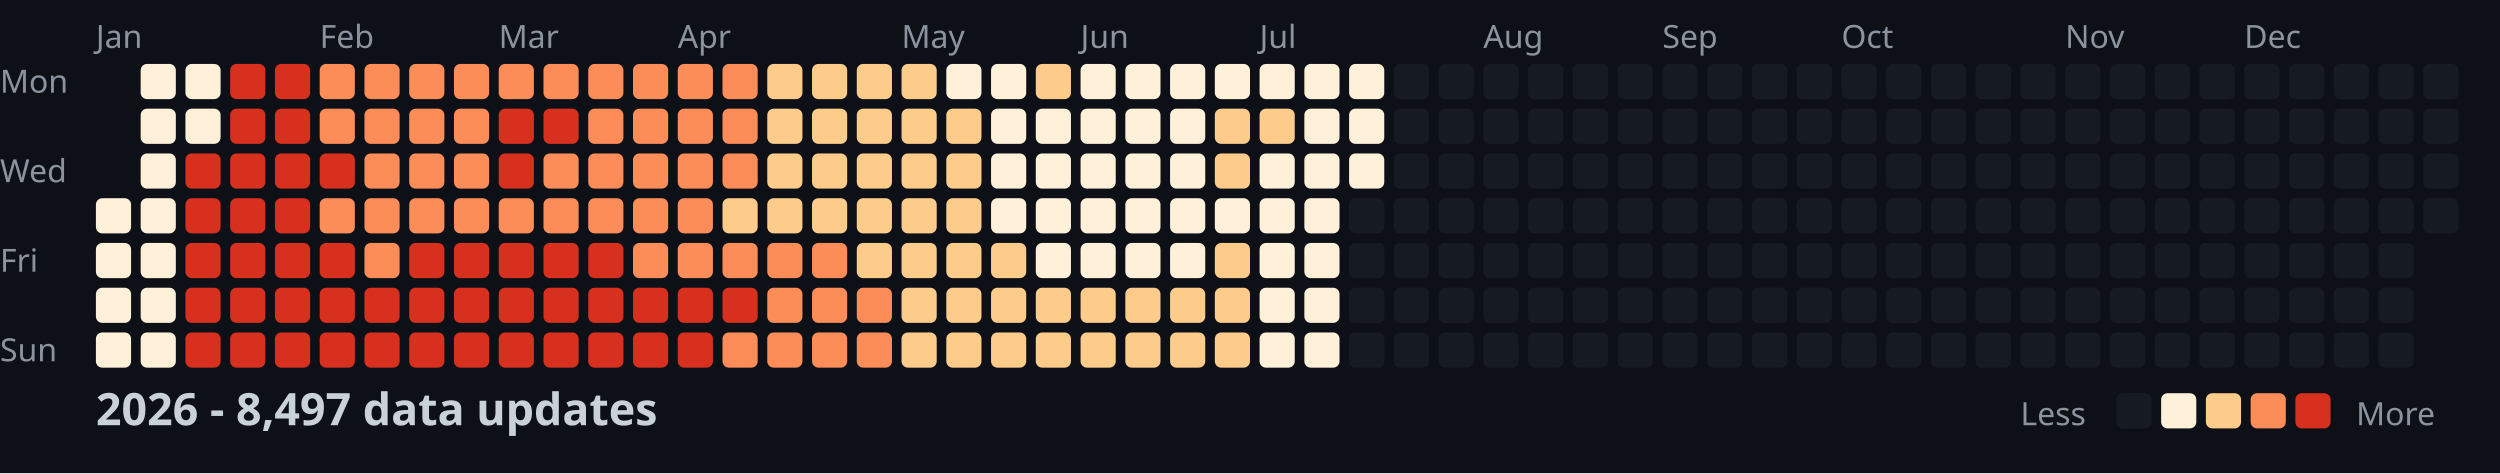
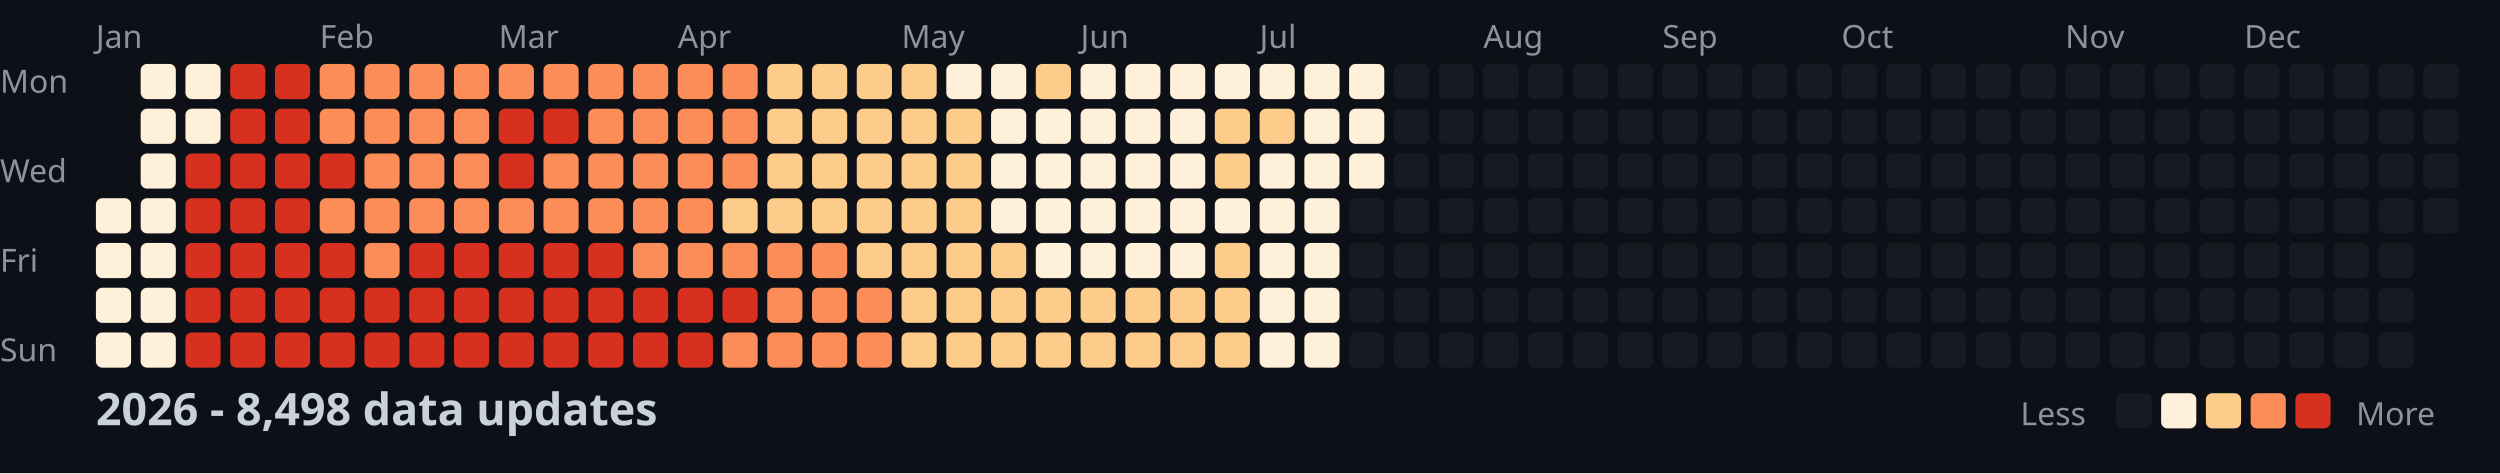
<svg xmlns="http://www.w3.org/2000/svg" width="782" height="148">
  <style>
    .month { font: 10px sans-serif; fill: #8b949e; }
    .day { font: 10px sans-serif; fill: #8b949e; }
    .title { font: bold 14px sans-serif; fill: #c9d1d9; }
    .legend { font: 10px sans-serif; fill: #8b949e; }
  </style>
  <rect width="100%" height="100%" fill="#0d1117" />
  <text x="0" y="29" class="day">Mon</text>
  <text x="0" y="57" class="day">Wed</text>
  <text x="0" y="85" class="day">Fri</text>
  <text x="0" y="113" class="day">Sun</text>
  <text x="30" y="15" class="month">Jan</text>
  <text x="100" y="15" class="month">Feb</text>
  <text x="156" y="15" class="month">Mar</text>
  <text x="212" y="15" class="month">Apr</text>
  <text x="282" y="15" class="month">May</text>
  <text x="338" y="15" class="month">Jun</text>
  <text x="394" y="15" class="month">Jul</text>
  <text x="464" y="15" class="month">Aug</text>
  <text x="520" y="15" class="month">Sep</text>
  <text x="576" y="15" class="month">Oct</text>
  <text x="646" y="15" class="month">Nov</text>
  <text x="702" y="15" class="month">Dec</text>
  <rect x="30" y="62" width="11" height="11" fill="#fef0d9" rx="2" />
  <rect x="30" y="76" width="11" height="11" fill="#fef0d9" rx="2" />
  <rect x="30" y="90" width="11" height="11" fill="#fef0d9" rx="2" />
  <rect x="30" y="104" width="11" height="11" fill="#fef0d9" rx="2" />
  <rect x="44" y="20" width="11" height="11" fill="#fef0d9" rx="2" />
  <rect x="44" y="34" width="11" height="11" fill="#fef0d9" rx="2" />
  <rect x="44" y="48" width="11" height="11" fill="#fef0d9" rx="2" />
  <rect x="44" y="62" width="11" height="11" fill="#fef0d9" rx="2" />
  <rect x="44" y="76" width="11" height="11" fill="#fef0d9" rx="2" />
  <rect x="44" y="90" width="11" height="11" fill="#fef0d9" rx="2" />
  <rect x="44" y="104" width="11" height="11" fill="#fef0d9" rx="2" />
  <rect x="58" y="20" width="11" height="11" fill="#fef0d9" rx="2" />
  <rect x="58" y="34" width="11" height="11" fill="#fef0d9" rx="2" />
  <rect x="58" y="48" width="11" height="11" fill="#d7301f" rx="2" />
  <rect x="58" y="62" width="11" height="11" fill="#d7301f" rx="2" />
  <rect x="58" y="76" width="11" height="11" fill="#d7301f" rx="2" />
  <rect x="58" y="90" width="11" height="11" fill="#d7301f" rx="2" />
  <rect x="58" y="104" width="11" height="11" fill="#d7301f" rx="2" />
  <rect x="72" y="20" width="11" height="11" fill="#d7301f" rx="2" />
  <rect x="72" y="34" width="11" height="11" fill="#d7301f" rx="2" />
  <rect x="72" y="48" width="11" height="11" fill="#d7301f" rx="2" />
  <rect x="72" y="62" width="11" height="11" fill="#d7301f" rx="2" />
  <rect x="72" y="76" width="11" height="11" fill="#d7301f" rx="2" />
  <rect x="72" y="90" width="11" height="11" fill="#d7301f" rx="2" />
  <rect x="72" y="104" width="11" height="11" fill="#d7301f" rx="2" />
  <rect x="86" y="20" width="11" height="11" fill="#d7301f" rx="2" />
  <rect x="86" y="34" width="11" height="11" fill="#d7301f" rx="2" />
  <rect x="86" y="48" width="11" height="11" fill="#d7301f" rx="2" />
  <rect x="86" y="62" width="11" height="11" fill="#d7301f" rx="2" />
  <rect x="86" y="76" width="11" height="11" fill="#d7301f" rx="2" />
  <rect x="86" y="90" width="11" height="11" fill="#d7301f" rx="2" />
  <rect x="86" y="104" width="11" height="11" fill="#d7301f" rx="2" />
  <rect x="100" y="20" width="11" height="11" fill="#fc8d59" rx="2" />
  <rect x="100" y="34" width="11" height="11" fill="#fc8d59" rx="2" />
  <rect x="100" y="48" width="11" height="11" fill="#d7301f" rx="2" />
  <rect x="100" y="62" width="11" height="11" fill="#fc8d59" rx="2" />
  <rect x="100" y="76" width="11" height="11" fill="#d7301f" rx="2" />
  <rect x="100" y="90" width="11" height="11" fill="#d7301f" rx="2" />
  <rect x="100" y="104" width="11" height="11" fill="#d7301f" rx="2" />
  <rect x="114" y="20" width="11" height="11" fill="#fc8d59" rx="2" />
  <rect x="114" y="34" width="11" height="11" fill="#fc8d59" rx="2" />
  <rect x="114" y="48" width="11" height="11" fill="#fc8d59" rx="2" />
  <rect x="114" y="62" width="11" height="11" fill="#fc8d59" rx="2" />
  <rect x="114" y="76" width="11" height="11" fill="#fc8d59" rx="2" />
  <rect x="114" y="90" width="11" height="11" fill="#d7301f" rx="2" />
  <rect x="114" y="104" width="11" height="11" fill="#d7301f" rx="2" />
  <rect x="128" y="20" width="11" height="11" fill="#fc8d59" rx="2" />
  <rect x="128" y="34" width="11" height="11" fill="#fc8d59" rx="2" />
  <rect x="128" y="48" width="11" height="11" fill="#fc8d59" rx="2" />
  <rect x="128" y="62" width="11" height="11" fill="#fc8d59" rx="2" />
  <rect x="128" y="76" width="11" height="11" fill="#d7301f" rx="2" />
  <rect x="128" y="90" width="11" height="11" fill="#d7301f" rx="2" />
  <rect x="128" y="104" width="11" height="11" fill="#d7301f" rx="2" />
  <rect x="142" y="20" width="11" height="11" fill="#fc8d59" rx="2" />
  <rect x="142" y="34" width="11" height="11" fill="#fc8d59" rx="2" />
  <rect x="142" y="48" width="11" height="11" fill="#fc8d59" rx="2" />
  <rect x="142" y="62" width="11" height="11" fill="#fc8d59" rx="2" />
  <rect x="142" y="76" width="11" height="11" fill="#d7301f" rx="2" />
  <rect x="142" y="90" width="11" height="11" fill="#d7301f" rx="2" />
  <rect x="142" y="104" width="11" height="11" fill="#d7301f" rx="2" />
  <rect x="156" y="20" width="11" height="11" fill="#fc8d59" rx="2" />
  <rect x="156" y="34" width="11" height="11" fill="#d7301f" rx="2" />
  <rect x="156" y="48" width="11" height="11" fill="#d7301f" rx="2" />
  <rect x="156" y="62" width="11" height="11" fill="#fc8d59" rx="2" />
  <rect x="156" y="76" width="11" height="11" fill="#d7301f" rx="2" />
  <rect x="156" y="90" width="11" height="11" fill="#d7301f" rx="2" />
  <rect x="156" y="104" width="11" height="11" fill="#d7301f" rx="2" />
  <rect x="170" y="20" width="11" height="11" fill="#fc8d59" rx="2" />
  <rect x="170" y="34" width="11" height="11" fill="#d7301f" rx="2" />
  <rect x="170" y="48" width="11" height="11" fill="#fc8d59" rx="2" />
  <rect x="170" y="62" width="11" height="11" fill="#fc8d59" rx="2" />
  <rect x="170" y="76" width="11" height="11" fill="#d7301f" rx="2" />
  <rect x="170" y="90" width="11" height="11" fill="#d7301f" rx="2" />
  <rect x="170" y="104" width="11" height="11" fill="#d7301f" rx="2" />
  <rect x="184" y="20" width="11" height="11" fill="#fc8d59" rx="2" />
  <rect x="184" y="34" width="11" height="11" fill="#fc8d59" rx="2" />
  <rect x="184" y="48" width="11" height="11" fill="#fc8d59" rx="2" />
  <rect x="184" y="62" width="11" height="11" fill="#fc8d59" rx="2" />
  <rect x="184" y="76" width="11" height="11" fill="#d7301f" rx="2" />
  <rect x="184" y="90" width="11" height="11" fill="#d7301f" rx="2" />
  <rect x="184" y="104" width="11" height="11" fill="#d7301f" rx="2" />
  <rect x="198" y="20" width="11" height="11" fill="#fc8d59" rx="2" />
  <rect x="198" y="34" width="11" height="11" fill="#fc8d59" rx="2" />
  <rect x="198" y="48" width="11" height="11" fill="#fc8d59" rx="2" />
  <rect x="198" y="62" width="11" height="11" fill="#fc8d59" rx="2" />
  <rect x="198" y="76" width="11" height="11" fill="#fc8d59" rx="2" />
  <rect x="198" y="90" width="11" height="11" fill="#d7301f" rx="2" />
  <rect x="198" y="104" width="11" height="11" fill="#d7301f" rx="2" />
  <rect x="212" y="20" width="11" height="11" fill="#fc8d59" rx="2" />
  <rect x="212" y="34" width="11" height="11" fill="#fc8d59" rx="2" />
  <rect x="212" y="48" width="11" height="11" fill="#fc8d59" rx="2" />
  <rect x="212" y="62" width="11" height="11" fill="#fc8d59" rx="2" />
  <rect x="212" y="76" width="11" height="11" fill="#fc8d59" rx="2" />
  <rect x="212" y="90" width="11" height="11" fill="#d7301f" rx="2" />
  <rect x="212" y="104" width="11" height="11" fill="#d7301f" rx="2" />
  <rect x="226" y="20" width="11" height="11" fill="#fc8d59" rx="2" />
  <rect x="226" y="34" width="11" height="11" fill="#fc8d59" rx="2" />
  <rect x="226" y="48" width="11" height="11" fill="#fc8d59" rx="2" />
  <rect x="226" y="62" width="11" height="11" fill="#fdcc8a" rx="2" />
  <rect x="226" y="76" width="11" height="11" fill="#fc8d59" rx="2" />
  <rect x="226" y="90" width="11" height="11" fill="#d7301f" rx="2" />
  <rect x="226" y="104" width="11" height="11" fill="#fc8d59" rx="2" />
  <rect x="240" y="20" width="11" height="11" fill="#fdcc8a" rx="2" />
  <rect x="240" y="34" width="11" height="11" fill="#fdcc8a" rx="2" />
  <rect x="240" y="48" width="11" height="11" fill="#fdcc8a" rx="2" />
  <rect x="240" y="62" width="11" height="11" fill="#fdcc8a" rx="2" />
  <rect x="240" y="76" width="11" height="11" fill="#fc8d59" rx="2" />
  <rect x="240" y="90" width="11" height="11" fill="#fc8d59" rx="2" />
  <rect x="240" y="104" width="11" height="11" fill="#fc8d59" rx="2" />
  <rect x="254" y="20" width="11" height="11" fill="#fdcc8a" rx="2" />
  <rect x="254" y="34" width="11" height="11" fill="#fdcc8a" rx="2" />
  <rect x="254" y="48" width="11" height="11" fill="#fdcc8a" rx="2" />
  <rect x="254" y="62" width="11" height="11" fill="#fdcc8a" rx="2" />
  <rect x="254" y="76" width="11" height="11" fill="#fc8d59" rx="2" />
  <rect x="254" y="90" width="11" height="11" fill="#fc8d59" rx="2" />
  <rect x="254" y="104" width="11" height="11" fill="#fc8d59" rx="2" />
  <rect x="268" y="20" width="11" height="11" fill="#fdcc8a" rx="2" />
  <rect x="268" y="34" width="11" height="11" fill="#fdcc8a" rx="2" />
  <rect x="268" y="48" width="11" height="11" fill="#fdcc8a" rx="2" />
  <rect x="268" y="62" width="11" height="11" fill="#fdcc8a" rx="2" />
  <rect x="268" y="76" width="11" height="11" fill="#fdcc8a" rx="2" />
  <rect x="268" y="90" width="11" height="11" fill="#fc8d59" rx="2" />
  <rect x="268" y="104" width="11" height="11" fill="#fc8d59" rx="2" />
  <rect x="282" y="20" width="11" height="11" fill="#fdcc8a" rx="2" />
  <rect x="282" y="34" width="11" height="11" fill="#fdcc8a" rx="2" />
  <rect x="282" y="48" width="11" height="11" fill="#fdcc8a" rx="2" />
  <rect x="282" y="62" width="11" height="11" fill="#fdcc8a" rx="2" />
  <rect x="282" y="76" width="11" height="11" fill="#fdcc8a" rx="2" />
  <rect x="282" y="90" width="11" height="11" fill="#fdcc8a" rx="2" />
  <rect x="282" y="104" width="11" height="11" fill="#fdcc8a" rx="2" />
  <rect x="296" y="20" width="11" height="11" fill="#fef0d9" rx="2" />
  <rect x="296" y="34" width="11" height="11" fill="#fdcc8a" rx="2" />
  <rect x="296" y="48" width="11" height="11" fill="#fdcc8a" rx="2" />
  <rect x="296" y="62" width="11" height="11" fill="#fdcc8a" rx="2" />
  <rect x="296" y="76" width="11" height="11" fill="#fdcc8a" rx="2" />
  <rect x="296" y="90" width="11" height="11" fill="#fdcc8a" rx="2" />
  <rect x="296" y="104" width="11" height="11" fill="#fdcc8a" rx="2" />
  <rect x="310" y="20" width="11" height="11" fill="#fef0d9" rx="2" />
  <rect x="310" y="34" width="11" height="11" fill="#fef0d9" rx="2" />
  <rect x="310" y="48" width="11" height="11" fill="#fef0d9" rx="2" />
  <rect x="310" y="62" width="11" height="11" fill="#fef0d9" rx="2" />
  <rect x="310" y="76" width="11" height="11" fill="#fdcc8a" rx="2" />
  <rect x="310" y="90" width="11" height="11" fill="#fdcc8a" rx="2" />
  <rect x="310" y="104" width="11" height="11" fill="#fdcc8a" rx="2" />
  <rect x="324" y="20" width="11" height="11" fill="#fdcc8a" rx="2" />
  <rect x="324" y="34" width="11" height="11" fill="#fef0d9" rx="2" />
  <rect x="324" y="48" width="11" height="11" fill="#fef0d9" rx="2" />
  <rect x="324" y="62" width="11" height="11" fill="#fef0d9" rx="2" />
  <rect x="324" y="76" width="11" height="11" fill="#fef0d9" rx="2" />
  <rect x="324" y="90" width="11" height="11" fill="#fdcc8a" rx="2" />
  <rect x="324" y="104" width="11" height="11" fill="#fdcc8a" rx="2" />
  <rect x="338" y="20" width="11" height="11" fill="#fef0d9" rx="2" />
  <rect x="338" y="34" width="11" height="11" fill="#fef0d9" rx="2" />
  <rect x="338" y="48" width="11" height="11" fill="#fef0d9" rx="2" />
  <rect x="338" y="62" width="11" height="11" fill="#fef0d9" rx="2" />
  <rect x="338" y="76" width="11" height="11" fill="#fef0d9" rx="2" />
  <rect x="338" y="90" width="11" height="11" fill="#fdcc8a" rx="2" />
  <rect x="338" y="104" width="11" height="11" fill="#fdcc8a" rx="2" />
  <rect x="352" y="20" width="11" height="11" fill="#fef0d9" rx="2" />
  <rect x="352" y="34" width="11" height="11" fill="#fef0d9" rx="2" />
  <rect x="352" y="48" width="11" height="11" fill="#fef0d9" rx="2" />
  <rect x="352" y="62" width="11" height="11" fill="#fef0d9" rx="2" />
  <rect x="352" y="76" width="11" height="11" fill="#fef0d9" rx="2" />
  <rect x="352" y="90" width="11" height="11" fill="#fdcc8a" rx="2" />
  <rect x="352" y="104" width="11" height="11" fill="#fdcc8a" rx="2" />
  <rect x="366" y="20" width="11" height="11" fill="#fef0d9" rx="2" />
  <rect x="366" y="34" width="11" height="11" fill="#fef0d9" rx="2" />
  <rect x="366" y="48" width="11" height="11" fill="#fef0d9" rx="2" />
  <rect x="366" y="62" width="11" height="11" fill="#fef0d9" rx="2" />
  <rect x="366" y="76" width="11" height="11" fill="#fef0d9" rx="2" />
  <rect x="366" y="90" width="11" height="11" fill="#fdcc8a" rx="2" />
  <rect x="366" y="104" width="11" height="11" fill="#fdcc8a" rx="2" />
  <rect x="380" y="20" width="11" height="11" fill="#fef0d9" rx="2" />
  <rect x="380" y="34" width="11" height="11" fill="#fdcc8a" rx="2" />
  <rect x="380" y="48" width="11" height="11" fill="#fdcc8a" rx="2" />
  <rect x="380" y="62" width="11" height="11" fill="#fef0d9" rx="2" />
  <rect x="380" y="76" width="11" height="11" fill="#fdcc8a" rx="2" />
  <rect x="380" y="90" width="11" height="11" fill="#fdcc8a" rx="2" />
  <rect x="380" y="104" width="11" height="11" fill="#fdcc8a" rx="2" />
  <rect x="394" y="20" width="11" height="11" fill="#fef0d9" rx="2" />
  <rect x="394" y="34" width="11" height="11" fill="#fdcc8a" rx="2" />
  <rect x="394" y="48" width="11" height="11" fill="#fef0d9" rx="2" />
  <rect x="394" y="62" width="11" height="11" fill="#fef0d9" rx="2" />
  <rect x="394" y="76" width="11" height="11" fill="#fef0d9" rx="2" />
  <rect x="394" y="90" width="11" height="11" fill="#fef0d9" rx="2" />
  <rect x="394" y="104" width="11" height="11" fill="#fef0d9" rx="2" />
  <rect x="408" y="20" width="11" height="11" fill="#fef0d9" rx="2" />
  <rect x="408" y="34" width="11" height="11" fill="#fef0d9" rx="2" />
  <rect x="408" y="48" width="11" height="11" fill="#fef0d9" rx="2" />
  <rect x="408" y="62" width="11" height="11" fill="#fef0d9" rx="2" />
  <rect x="408" y="76" width="11" height="11" fill="#fef0d9" rx="2" />
  <rect x="408" y="90" width="11" height="11" fill="#fef0d9" rx="2" />
  <rect x="408" y="104" width="11" height="11" fill="#fef0d9" rx="2" />
  <rect x="422" y="20" width="11" height="11" fill="#fef0d9" rx="2" />
  <rect x="422" y="34" width="11" height="11" fill="#fef0d9" rx="2" />
  <rect x="422" y="48" width="11" height="11" fill="#fef0d9" rx="2" />
  <rect x="422" y="62" width="11" height="11" fill="#161b22" rx="2" />
  <rect x="422" y="76" width="11" height="11" fill="#161b22" rx="2" />
  <rect x="422" y="90" width="11" height="11" fill="#161b22" rx="2" />
  <rect x="422" y="104" width="11" height="11" fill="#161b22" rx="2" />
  <rect x="436" y="20" width="11" height="11" fill="#161b22" rx="2" />
  <rect x="436" y="34" width="11" height="11" fill="#161b22" rx="2" />
  <rect x="436" y="48" width="11" height="11" fill="#161b22" rx="2" />
  <rect x="436" y="62" width="11" height="11" fill="#161b22" rx="2" />
  <rect x="436" y="76" width="11" height="11" fill="#161b22" rx="2" />
  <rect x="436" y="90" width="11" height="11" fill="#161b22" rx="2" />
  <rect x="436" y="104" width="11" height="11" fill="#161b22" rx="2" />
  <rect x="450" y="20" width="11" height="11" fill="#161b22" rx="2" />
  <rect x="450" y="34" width="11" height="11" fill="#161b22" rx="2" />
  <rect x="450" y="48" width="11" height="11" fill="#161b22" rx="2" />
  <rect x="450" y="62" width="11" height="11" fill="#161b22" rx="2" />
  <rect x="450" y="76" width="11" height="11" fill="#161b22" rx="2" />
  <rect x="450" y="90" width="11" height="11" fill="#161b22" rx="2" />
  <rect x="450" y="104" width="11" height="11" fill="#161b22" rx="2" />
  <rect x="464" y="20" width="11" height="11" fill="#161b22" rx="2" />
  <rect x="464" y="34" width="11" height="11" fill="#161b22" rx="2" />
  <rect x="464" y="48" width="11" height="11" fill="#161b22" rx="2" />
  <rect x="464" y="62" width="11" height="11" fill="#161b22" rx="2" />
  <rect x="464" y="76" width="11" height="11" fill="#161b22" rx="2" />
  <rect x="464" y="90" width="11" height="11" fill="#161b22" rx="2" />
  <rect x="464" y="104" width="11" height="11" fill="#161b22" rx="2" />
  <rect x="478" y="20" width="11" height="11" fill="#161b22" rx="2" />
  <rect x="478" y="34" width="11" height="11" fill="#161b22" rx="2" />
  <rect x="478" y="48" width="11" height="11" fill="#161b22" rx="2" />
  <rect x="478" y="62" width="11" height="11" fill="#161b22" rx="2" />
  <rect x="478" y="76" width="11" height="11" fill="#161b22" rx="2" />
  <rect x="478" y="90" width="11" height="11" fill="#161b22" rx="2" />
  <rect x="478" y="104" width="11" height="11" fill="#161b22" rx="2" />
  <rect x="492" y="20" width="11" height="11" fill="#161b22" rx="2" />
  <rect x="492" y="34" width="11" height="11" fill="#161b22" rx="2" />
  <rect x="492" y="48" width="11" height="11" fill="#161b22" rx="2" />
  <rect x="492" y="62" width="11" height="11" fill="#161b22" rx="2" />
  <rect x="492" y="76" width="11" height="11" fill="#161b22" rx="2" />
  <rect x="492" y="90" width="11" height="11" fill="#161b22" rx="2" />
  <rect x="492" y="104" width="11" height="11" fill="#161b22" rx="2" />
  <rect x="506" y="20" width="11" height="11" fill="#161b22" rx="2" />
  <rect x="506" y="34" width="11" height="11" fill="#161b22" rx="2" />
  <rect x="506" y="48" width="11" height="11" fill="#161b22" rx="2" />
  <rect x="506" y="62" width="11" height="11" fill="#161b22" rx="2" />
  <rect x="506" y="76" width="11" height="11" fill="#161b22" rx="2" />
  <rect x="506" y="90" width="11" height="11" fill="#161b22" rx="2" />
  <rect x="506" y="104" width="11" height="11" fill="#161b22" rx="2" />
  <rect x="520" y="20" width="11" height="11" fill="#161b22" rx="2" />
  <rect x="520" y="34" width="11" height="11" fill="#161b22" rx="2" />
  <rect x="520" y="48" width="11" height="11" fill="#161b22" rx="2" />
  <rect x="520" y="62" width="11" height="11" fill="#161b22" rx="2" />
  <rect x="520" y="76" width="11" height="11" fill="#161b22" rx="2" />
  <rect x="520" y="90" width="11" height="11" fill="#161b22" rx="2" />
  <rect x="520" y="104" width="11" height="11" fill="#161b22" rx="2" />
  <rect x="534" y="20" width="11" height="11" fill="#161b22" rx="2" />
  <rect x="534" y="34" width="11" height="11" fill="#161b22" rx="2" />
  <rect x="534" y="48" width="11" height="11" fill="#161b22" rx="2" />
  <rect x="534" y="62" width="11" height="11" fill="#161b22" rx="2" />
  <rect x="534" y="76" width="11" height="11" fill="#161b22" rx="2" />
  <rect x="534" y="90" width="11" height="11" fill="#161b22" rx="2" />
  <rect x="534" y="104" width="11" height="11" fill="#161b22" rx="2" />
  <rect x="548" y="20" width="11" height="11" fill="#161b22" rx="2" />
  <rect x="548" y="34" width="11" height="11" fill="#161b22" rx="2" />
  <rect x="548" y="48" width="11" height="11" fill="#161b22" rx="2" />
  <rect x="548" y="62" width="11" height="11" fill="#161b22" rx="2" />
  <rect x="548" y="76" width="11" height="11" fill="#161b22" rx="2" />
  <rect x="548" y="90" width="11" height="11" fill="#161b22" rx="2" />
  <rect x="548" y="104" width="11" height="11" fill="#161b22" rx="2" />
  <rect x="562" y="20" width="11" height="11" fill="#161b22" rx="2" />
  <rect x="562" y="34" width="11" height="11" fill="#161b22" rx="2" />
  <rect x="562" y="48" width="11" height="11" fill="#161b22" rx="2" />
  <rect x="562" y="62" width="11" height="11" fill="#161b22" rx="2" />
  <rect x="562" y="76" width="11" height="11" fill="#161b22" rx="2" />
  <rect x="562" y="90" width="11" height="11" fill="#161b22" rx="2" />
  <rect x="562" y="104" width="11" height="11" fill="#161b22" rx="2" />
  <rect x="576" y="20" width="11" height="11" fill="#161b22" rx="2" />
  <rect x="576" y="34" width="11" height="11" fill="#161b22" rx="2" />
  <rect x="576" y="48" width="11" height="11" fill="#161b22" rx="2" />
  <rect x="576" y="62" width="11" height="11" fill="#161b22" rx="2" />
  <rect x="576" y="76" width="11" height="11" fill="#161b22" rx="2" />
  <rect x="576" y="90" width="11" height="11" fill="#161b22" rx="2" />
  <rect x="576" y="104" width="11" height="11" fill="#161b22" rx="2" />
  <rect x="590" y="20" width="11" height="11" fill="#161b22" rx="2" />
  <rect x="590" y="34" width="11" height="11" fill="#161b22" rx="2" />
  <rect x="590" y="48" width="11" height="11" fill="#161b22" rx="2" />
  <rect x="590" y="62" width="11" height="11" fill="#161b22" rx="2" />
  <rect x="590" y="76" width="11" height="11" fill="#161b22" rx="2" />
  <rect x="590" y="90" width="11" height="11" fill="#161b22" rx="2" />
  <rect x="590" y="104" width="11" height="11" fill="#161b22" rx="2" />
  <rect x="604" y="20" width="11" height="11" fill="#161b22" rx="2" />
  <rect x="604" y="34" width="11" height="11" fill="#161b22" rx="2" />
  <rect x="604" y="48" width="11" height="11" fill="#161b22" rx="2" />
  <rect x="604" y="62" width="11" height="11" fill="#161b22" rx="2" />
  <rect x="604" y="76" width="11" height="11" fill="#161b22" rx="2" />
  <rect x="604" y="90" width="11" height="11" fill="#161b22" rx="2" />
  <rect x="604" y="104" width="11" height="11" fill="#161b22" rx="2" />
  <rect x="618" y="20" width="11" height="11" fill="#161b22" rx="2" />
  <rect x="618" y="34" width="11" height="11" fill="#161b22" rx="2" />
  <rect x="618" y="48" width="11" height="11" fill="#161b22" rx="2" />
  <rect x="618" y="62" width="11" height="11" fill="#161b22" rx="2" />
  <rect x="618" y="76" width="11" height="11" fill="#161b22" rx="2" />
  <rect x="618" y="90" width="11" height="11" fill="#161b22" rx="2" />
  <rect x="618" y="104" width="11" height="11" fill="#161b22" rx="2" />
  <rect x="632" y="20" width="11" height="11" fill="#161b22" rx="2" />
  <rect x="632" y="34" width="11" height="11" fill="#161b22" rx="2" />
  <rect x="632" y="48" width="11" height="11" fill="#161b22" rx="2" />
  <rect x="632" y="62" width="11" height="11" fill="#161b22" rx="2" />
  <rect x="632" y="76" width="11" height="11" fill="#161b22" rx="2" />
  <rect x="632" y="90" width="11" height="11" fill="#161b22" rx="2" />
  <rect x="632" y="104" width="11" height="11" fill="#161b22" rx="2" />
  <rect x="646" y="20" width="11" height="11" fill="#161b22" rx="2" />
  <rect x="646" y="34" width="11" height="11" fill="#161b22" rx="2" />
  <rect x="646" y="48" width="11" height="11" fill="#161b22" rx="2" />
  <rect x="646" y="62" width="11" height="11" fill="#161b22" rx="2" />
  <rect x="646" y="76" width="11" height="11" fill="#161b22" rx="2" />
  <rect x="646" y="90" width="11" height="11" fill="#161b22" rx="2" />
  <rect x="646" y="104" width="11" height="11" fill="#161b22" rx="2" />
  <rect x="660" y="20" width="11" height="11" fill="#161b22" rx="2" />
  <rect x="660" y="34" width="11" height="11" fill="#161b22" rx="2" />
  <rect x="660" y="48" width="11" height="11" fill="#161b22" rx="2" />
  <rect x="660" y="62" width="11" height="11" fill="#161b22" rx="2" />
  <rect x="660" y="76" width="11" height="11" fill="#161b22" rx="2" />
  <rect x="660" y="90" width="11" height="11" fill="#161b22" rx="2" />
  <rect x="660" y="104" width="11" height="11" fill="#161b22" rx="2" />
  <rect x="674" y="20" width="11" height="11" fill="#161b22" rx="2" />
  <rect x="674" y="34" width="11" height="11" fill="#161b22" rx="2" />
  <rect x="674" y="48" width="11" height="11" fill="#161b22" rx="2" />
  <rect x="674" y="62" width="11" height="11" fill="#161b22" rx="2" />
  <rect x="674" y="76" width="11" height="11" fill="#161b22" rx="2" />
  <rect x="674" y="90" width="11" height="11" fill="#161b22" rx="2" />
  <rect x="674" y="104" width="11" height="11" fill="#161b22" rx="2" />
  <rect x="688" y="20" width="11" height="11" fill="#161b22" rx="2" />
  <rect x="688" y="34" width="11" height="11" fill="#161b22" rx="2" />
  <rect x="688" y="48" width="11" height="11" fill="#161b22" rx="2" />
  <rect x="688" y="62" width="11" height="11" fill="#161b22" rx="2" />
  <rect x="688" y="76" width="11" height="11" fill="#161b22" rx="2" />
  <rect x="688" y="90" width="11" height="11" fill="#161b22" rx="2" />
  <rect x="688" y="104" width="11" height="11" fill="#161b22" rx="2" />
  <rect x="702" y="20" width="11" height="11" fill="#161b22" rx="2" />
  <rect x="702" y="34" width="11" height="11" fill="#161b22" rx="2" />
  <rect x="702" y="48" width="11" height="11" fill="#161b22" rx="2" />
  <rect x="702" y="62" width="11" height="11" fill="#161b22" rx="2" />
  <rect x="702" y="76" width="11" height="11" fill="#161b22" rx="2" />
  <rect x="702" y="90" width="11" height="11" fill="#161b22" rx="2" />
  <rect x="702" y="104" width="11" height="11" fill="#161b22" rx="2" />
  <rect x="716" y="20" width="11" height="11" fill="#161b22" rx="2" />
  <rect x="716" y="34" width="11" height="11" fill="#161b22" rx="2" />
  <rect x="716" y="48" width="11" height="11" fill="#161b22" rx="2" />
  <rect x="716" y="62" width="11" height="11" fill="#161b22" rx="2" />
  <rect x="716" y="76" width="11" height="11" fill="#161b22" rx="2" />
  <rect x="716" y="90" width="11" height="11" fill="#161b22" rx="2" />
  <rect x="716" y="104" width="11" height="11" fill="#161b22" rx="2" />
  <rect x="730" y="20" width="11" height="11" fill="#161b22" rx="2" />
  <rect x="730" y="34" width="11" height="11" fill="#161b22" rx="2" />
  <rect x="730" y="48" width="11" height="11" fill="#161b22" rx="2" />
  <rect x="730" y="62" width="11" height="11" fill="#161b22" rx="2" />
  <rect x="730" y="76" width="11" height="11" fill="#161b22" rx="2" />
  <rect x="730" y="90" width="11" height="11" fill="#161b22" rx="2" />
  <rect x="730" y="104" width="11" height="11" fill="#161b22" rx="2" />
  <rect x="744" y="20" width="11" height="11" fill="#161b22" rx="2" />
  <rect x="744" y="34" width="11" height="11" fill="#161b22" rx="2" />
  <rect x="744" y="48" width="11" height="11" fill="#161b22" rx="2" />
  <rect x="744" y="62" width="11" height="11" fill="#161b22" rx="2" />
  <rect x="744" y="76" width="11" height="11" fill="#161b22" rx="2" />
  <rect x="744" y="90" width="11" height="11" fill="#161b22" rx="2" />
  <rect x="744" y="104" width="11" height="11" fill="#161b22" rx="2" />
  <rect x="758" y="20" width="11" height="11" fill="#161b22" rx="2" />
  <rect x="758" y="34" width="11" height="11" fill="#161b22" rx="2" />
  <rect x="758" y="48" width="11" height="11" fill="#161b22" rx="2" />
  <rect x="758" y="62" width="11" height="11" fill="#161b22" rx="2" />
-   <text x="30" y="133" class="title">2026 - 8,497 data updates</text>
+   <text x="30" y="133" class="title">2026 - 8,498 data updates</text>
  <text x="632" y="133" class="legend">Less</text>
  <rect x="662" y="123" width="11" height="11" fill="#161b22" rx="2" />
  <rect x="676" y="123" width="11" height="11" fill="#fef0d9" rx="2" />
  <rect x="690" y="123" width="11" height="11" fill="#fdcc8a" rx="2" />
  <rect x="704" y="123" width="11" height="11" fill="#fc8d59" rx="2" />
  <rect x="718" y="123" width="11" height="11" fill="#d7301f" rx="2" />
  <text x="737" y="133" class="legend">More</text>
</svg>
